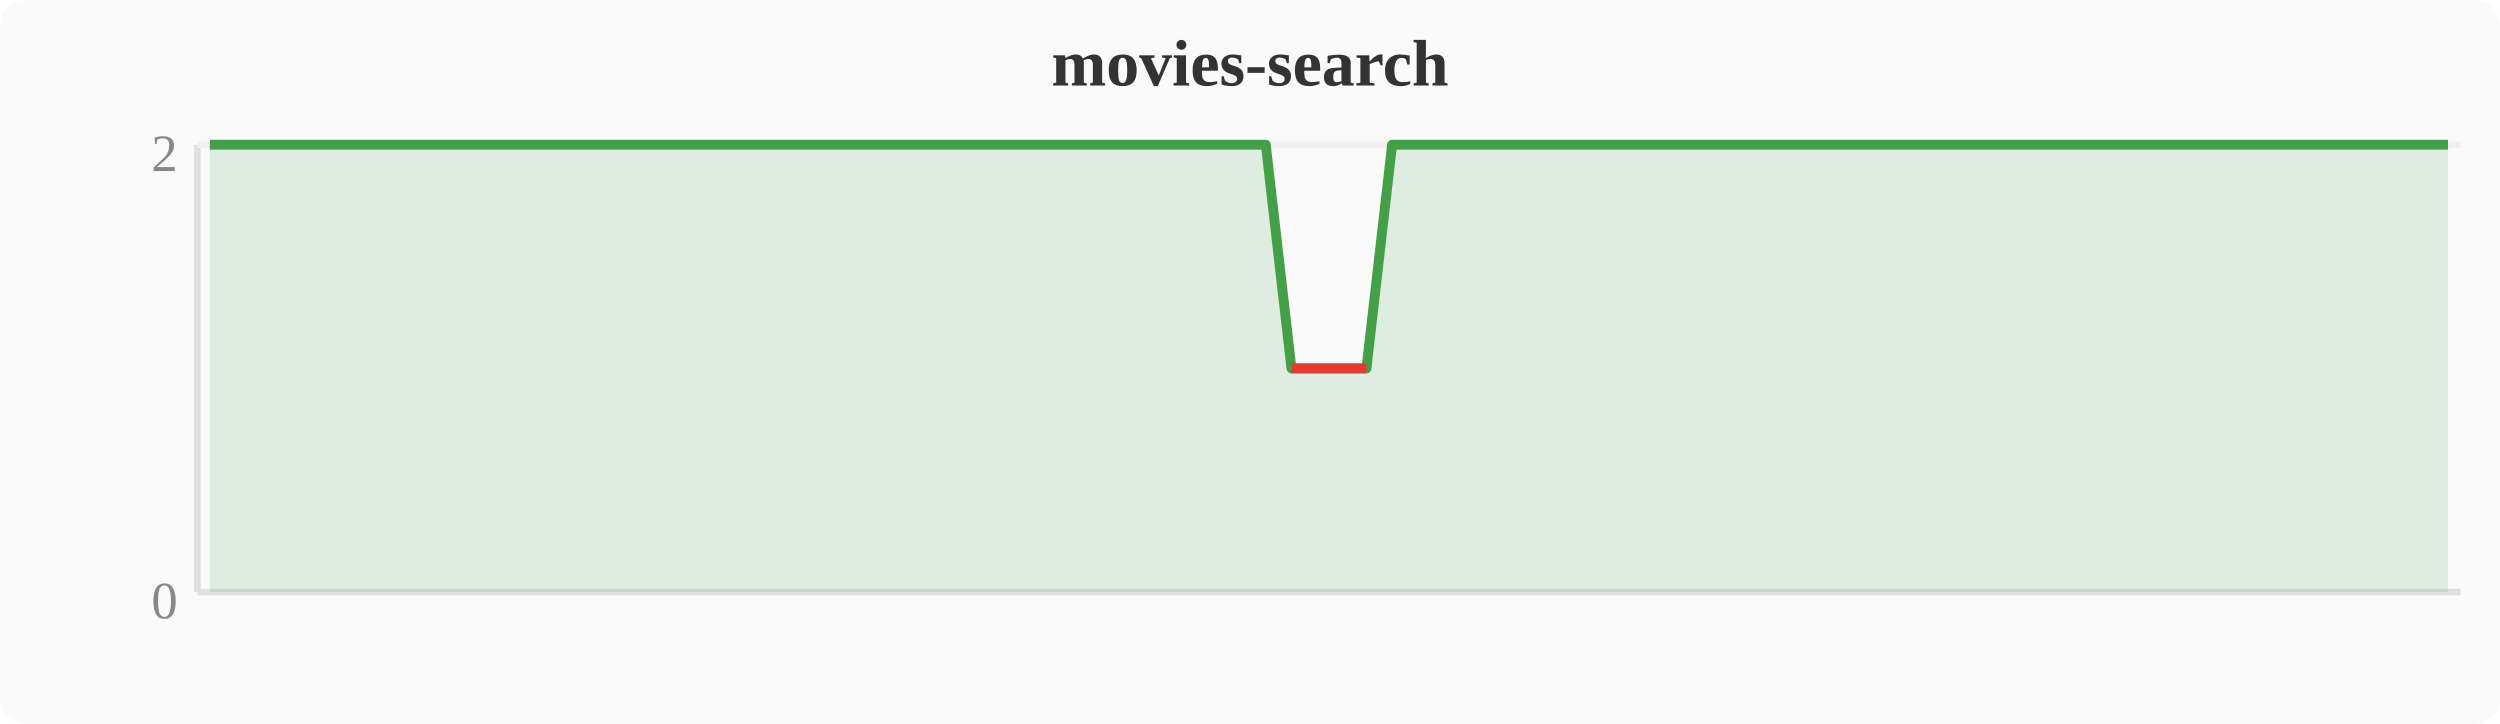
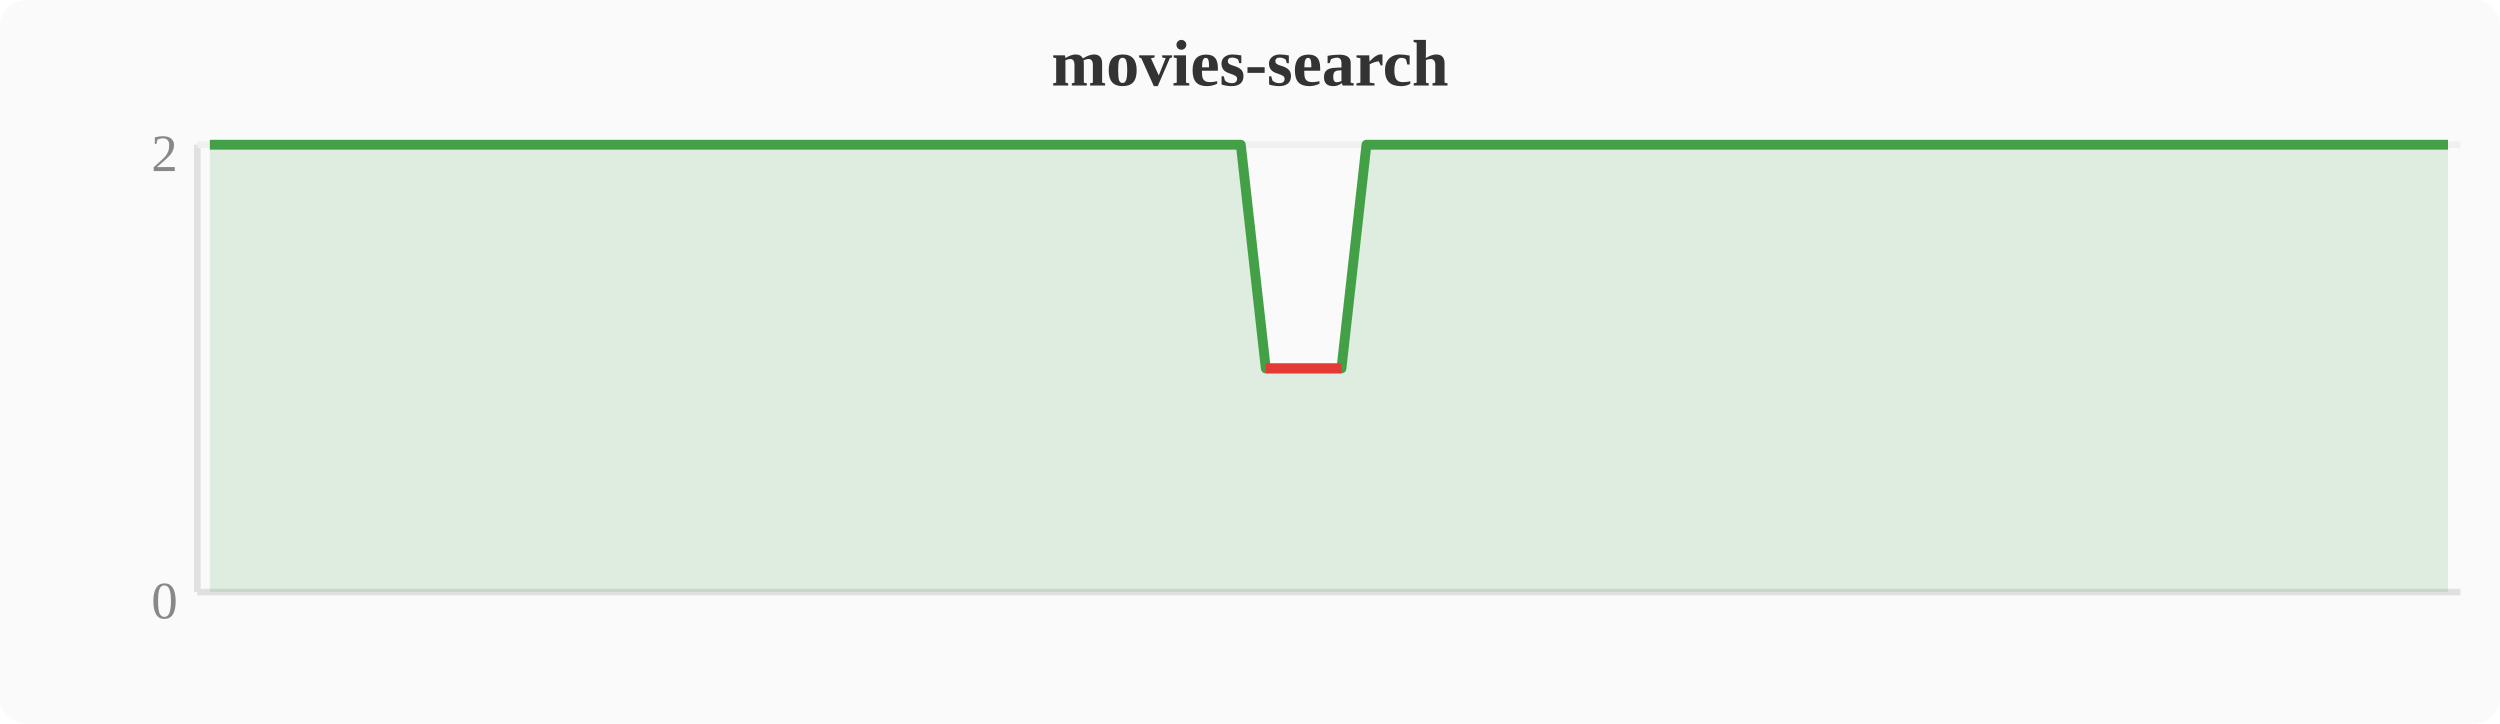
<svg xmlns="http://www.w3.org/2000/svg" width="380" height="110" viewBox="0 0 380 110">
  <rect width="380" height="110" fill="#fafafa" rx="4" />
  <text x="190" y="13" text-anchor="middle" font-size="10" font-weight="bold" fill="#333">movies-search</text>
  <line x1="30" y1="22" x2="30" y2="90" stroke="#e0e0e0" stroke-width="1" />
  <line x1="30" y1="90" x2="374" y2="90" stroke="#e0e0e0" stroke-width="1" />
  <line x1="30" y1="22" x2="374" y2="22" stroke="#f0f0f0" stroke-width="1" />
  <text x="27" y="94" text-anchor="end" font-size="8" fill="#888">0</text>
  <text x="27" y="26" text-anchor="end" font-size="8" fill="#888">2</text>
-   <polygon points="31.9,22.0 35.7,22.0 39.6,22.0 43.4,22.0 47.2,22.0 51.0,22.0 54.8,22.0 58.7,22.0 62.5,22.0 66.3,22.0 70.1,22.0 74.0,22.0 77.8,22.0 81.6,22.0 85.4,22.0 89.2,22.0 93.1,22.0 96.9,22.0 100.7,22.0 104.5,22.0 108.4,22.0 112.2,22.0 116.0,22.0 119.8,22.0 123.6,22.0 127.5,22.0 131.3,22.0 135.1,22.0 138.9,22.0 142.8,22.0 146.6,22.0 150.4,22.0 154.2,22.0 158.0,22.0 161.9,22.0 165.7,22.0 169.5,22.0 173.3,22.0 177.2,22.0 181.0,22.0 184.8,22.0 188.6,22.0 192.4,22.0 196.3,56.0 200.1,56.0 203.9,56.0 207.7,56.0 211.6,22.0 215.4,22.0 219.2,22.0 223.0,22.0 226.8,22.0 230.7,22.0 234.5,22.0 238.3,22.0 242.1,22.0 246.0,22.0 249.8,22.0 253.6,22.0 257.4,22.0 261.2,22.0 265.1,22.0 268.9,22.0 272.7,22.0 276.5,22.0 280.4,22.0 284.2,22.0 288.0,22.0 291.8,22.0 295.6,22.0 299.5,22.0 303.3,22.0 307.1,22.0 310.9,22.0 314.8,22.0 318.6,22.0 322.4,22.0 326.2,22.0 330.0,22.0 333.9,22.0 337.7,22.0 341.5,22.0 345.3,22.0 349.2,22.0 353.0,22.0 356.8,22.0 360.6,22.0 364.4,22.0 368.3,22.0 372.1,22.0 372.1,90 31.9,90" fill="#43a047" opacity="0.15" />
-   <polyline points="31.9,22.0 35.7,22.0 39.6,22.0 43.4,22.0 47.2,22.0 51.0,22.0 54.8,22.0 58.7,22.0 62.5,22.0 66.3,22.0 70.1,22.0 74.0,22.0 77.8,22.0 81.6,22.0 85.4,22.0 89.2,22.0 93.1,22.0 96.9,22.0 100.7,22.0 104.5,22.0 108.4,22.0 112.2,22.0 116.0,22.0 119.8,22.0 123.6,22.0 127.5,22.0 131.3,22.0 135.1,22.0 138.9,22.0 142.8,22.0 146.6,22.0 150.4,22.0 154.2,22.0 158.0,22.0 161.9,22.0 165.7,22.0 169.5,22.0 173.3,22.0 177.2,22.0 181.0,22.0 184.8,22.0 188.6,22.0 192.4,22.0 196.3,56.0 200.1,56.0 203.9,56.0 207.7,56.0 211.6,22.0 215.4,22.0 219.2,22.0 223.0,22.0 226.8,22.0 230.7,22.0 234.5,22.0 238.3,22.0 242.1,22.0 246.0,22.0 249.8,22.0 253.6,22.0 257.4,22.0 261.2,22.0 265.1,22.0 268.9,22.0 272.7,22.0 276.5,22.0 280.4,22.0 284.2,22.0 288.0,22.0 291.8,22.0 295.6,22.0 299.5,22.0 303.3,22.0 307.1,22.0 310.9,22.0 314.8,22.0 318.6,22.0 322.4,22.0 326.2,22.0 330.0,22.0 333.9,22.0 337.7,22.0 341.5,22.0 345.3,22.0 349.2,22.0 353.0,22.0 356.8,22.0 360.6,22.0 364.4,22.0 368.3,22.0 372.1,22.0" fill="none" stroke="#43a047" stroke-width="1.5" stroke-linejoin="round" />
-   <polyline points="196.3,56.0 200.1,56.0 203.9,56.0 207.7,56.0" fill="none" stroke="#e53935" stroke-width="1.5" stroke-linejoin="round" />
+   <polygon points="31.9,22.0 35.7,22.0 39.6,22.0 43.4,22.0 47.2,22.0 51.0,22.0 54.8,22.0 58.7,22.0 62.5,22.0 66.3,22.0 70.1,22.0 74.0,22.0 77.8,22.0 81.6,22.0 85.4,22.0 89.2,22.0 93.1,22.0 96.9,22.0 100.7,22.0 104.5,22.0 108.4,22.0 112.2,22.0 116.0,22.0 119.8,22.0 123.6,22.0 127.5,22.0 131.3,22.0 135.1,22.0 138.9,22.0 142.8,22.0 146.6,22.0 150.4,22.0 154.2,22.0 158.0,22.0 161.9,22.0 165.7,22.0 169.5,22.0 173.3,22.0 177.2,22.0 181.0,22.0 184.8,22.0 188.6,22.0 192.4,56.0 196.3,56.0 200.1,56.0 203.9,56.0 207.7,22.0 211.6,22.0 215.4,22.0 219.2,22.0 223.0,22.0 226.8,22.0 230.7,22.0 234.5,22.0 238.3,22.0 242.1,22.0 246.0,22.0 249.8,22.0 253.6,22.0 257.4,22.0 261.2,22.0 265.1,22.0 268.9,22.0 272.7,22.0 276.5,22.0 280.4,22.0 284.2,22.0 288.0,22.0 291.8,22.0 295.6,22.0 299.5,22.0 303.3,22.0 307.1,22.0 310.9,22.0 314.8,22.0 318.6,22.0 322.4,22.0 326.2,22.0 330.0,22.0 333.9,22.0 337.7,22.0 341.5,22.0 345.3,22.0 349.2,22.0 353.0,22.0 356.8,22.0 360.6,22.0 364.4,22.0 368.3,22.0 372.1,22.0 372.1,90 31.9,90" fill="#43a047" opacity="0.15" />
+   <polyline points="31.9,22.0 35.7,22.0 39.6,22.0 43.4,22.0 47.2,22.0 51.0,22.0 54.8,22.0 58.7,22.0 62.5,22.0 66.3,22.0 70.1,22.0 74.0,22.0 77.8,22.0 81.6,22.0 85.4,22.0 89.2,22.0 93.1,22.0 96.9,22.0 100.7,22.0 104.5,22.0 108.4,22.0 112.2,22.0 116.0,22.0 119.8,22.0 123.6,22.0 127.5,22.0 131.3,22.0 135.1,22.0 138.9,22.0 142.8,22.0 146.6,22.0 150.4,22.0 154.2,22.0 158.0,22.0 161.9,22.0 165.7,22.0 169.5,22.0 173.3,22.0 177.2,22.0 181.0,22.0 184.8,22.0 188.6,22.0 192.4,56.0 196.3,56.0 200.1,56.0 203.9,56.0 207.7,22.0 211.6,22.0 215.4,22.0 219.2,22.0 223.0,22.0 226.8,22.0 230.7,22.0 234.5,22.0 238.3,22.0 242.1,22.0 246.0,22.0 249.8,22.0 253.6,22.0 257.4,22.0 261.2,22.0 265.1,22.0 268.9,22.0 272.7,22.0 276.5,22.0 280.4,22.0 284.2,22.0 288.0,22.0 291.8,22.0 295.6,22.0 299.5,22.0 303.3,22.0 307.1,22.0 310.9,22.0 314.8,22.0 318.6,22.0 322.4,22.0 326.2,22.0 330.0,22.0 333.9,22.0 337.7,22.0 341.5,22.0 345.3,22.0 349.2,22.0 353.0,22.0 356.8,22.0 360.6,22.0 364.4,22.0 368.3,22.0 372.1,22.0" fill="none" stroke="#43a047" stroke-width="1.5" stroke-linejoin="round" />
+   <polyline points="192.4,56.0 196.3,56.0 200.1,56.0 203.9,56.0" fill="none" stroke="#e53935" stroke-width="1.5" stroke-linejoin="round" />
</svg>
